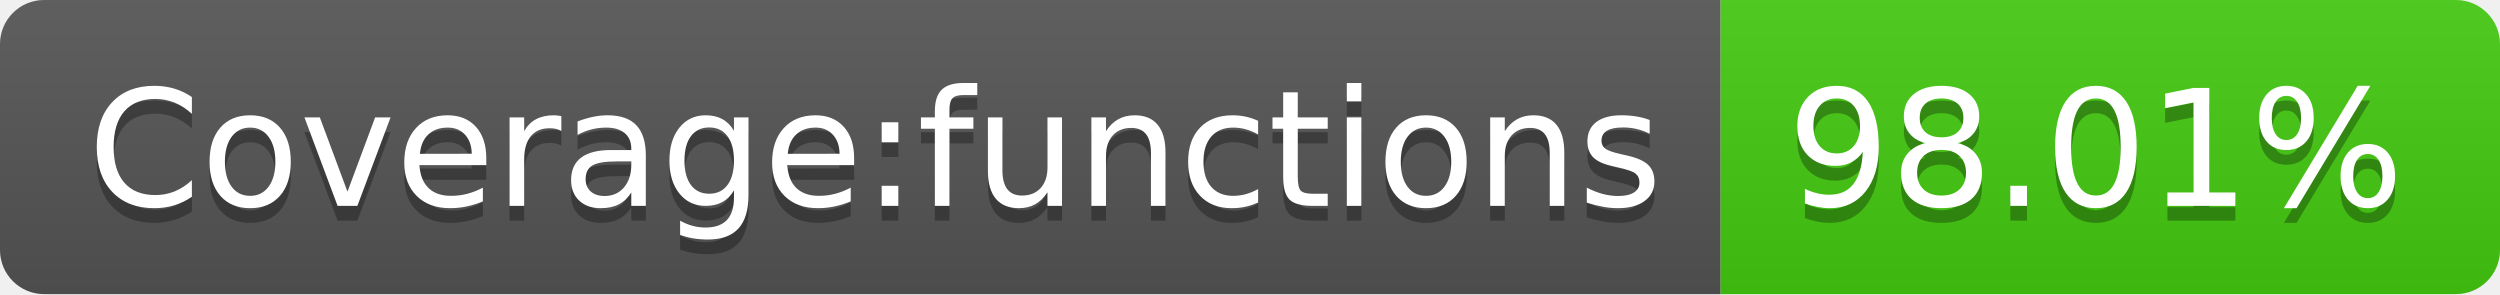
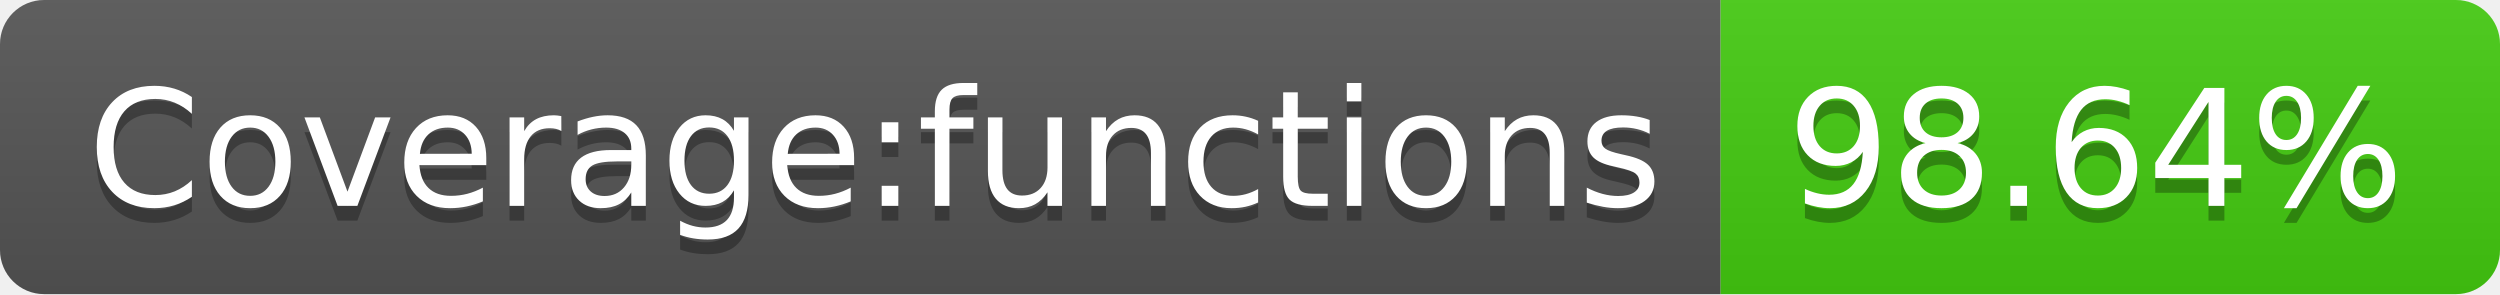
- <svg xmlns="http://www.w3.org/2000/svg" width="170" height="20" role="img" aria-label="Coverage:functions: 98.01%">
+ <svg xmlns="http://www.w3.org/2000/svg" width="170" height="20" role="img" aria-label="Coverage:functions: 98.64%">
  <linearGradient id="s" x2="0" y2="100%">
    <stop offset="0" stop-color="#bbb" stop-opacity=".1" />
    <stop offset="1" stop-opacity=".1" />
  </linearGradient>
  <clipPath id="r">
    <rect width="170" height="20" rx="3" fill="#fff" />
  </clipPath>
  <g clip-path="url(#r)">
    <rect width="117" height="20" fill="#555" />
    <rect x="117" width="53" height="20" fill="#4c1" />
    <rect width="170" height="20" fill="url(#s)" />
  </g>
  <g fill="#fff" text-anchor="middle" font-family="Verdana,Geneva,DejaVu Sans,sans-serif" text-rendering="geometricPrecision" font-size="110">
    <text aria-hidden="true" x="595" y="150" fill="#010101" fill-opacity=".3" transform="scale(.1)" textLength="1070">Coverage:functions</text>
    <text x="595" y="140" transform="scale(.1)" fill="#fff" textLength="1070">Coverage:functions</text>
-     <text aria-hidden="true" x="1425" y="150" fill="#010101" fill-opacity=".3" transform="scale(.1)" textLength="430">98.01%</text>
-     <text x="1425" y="140" transform="scale(.1)" fill="#fff" textLength="430">98.01%</text>
+     <text aria-hidden="true" x="1425" y="150" fill="#010101" fill-opacity=".3" transform="scale(.1)" textLength="430">98.64%</text>
+     <text x="1425" y="140" transform="scale(.1)" fill="#fff" textLength="430">98.64%</text>
  </g>
</svg>
